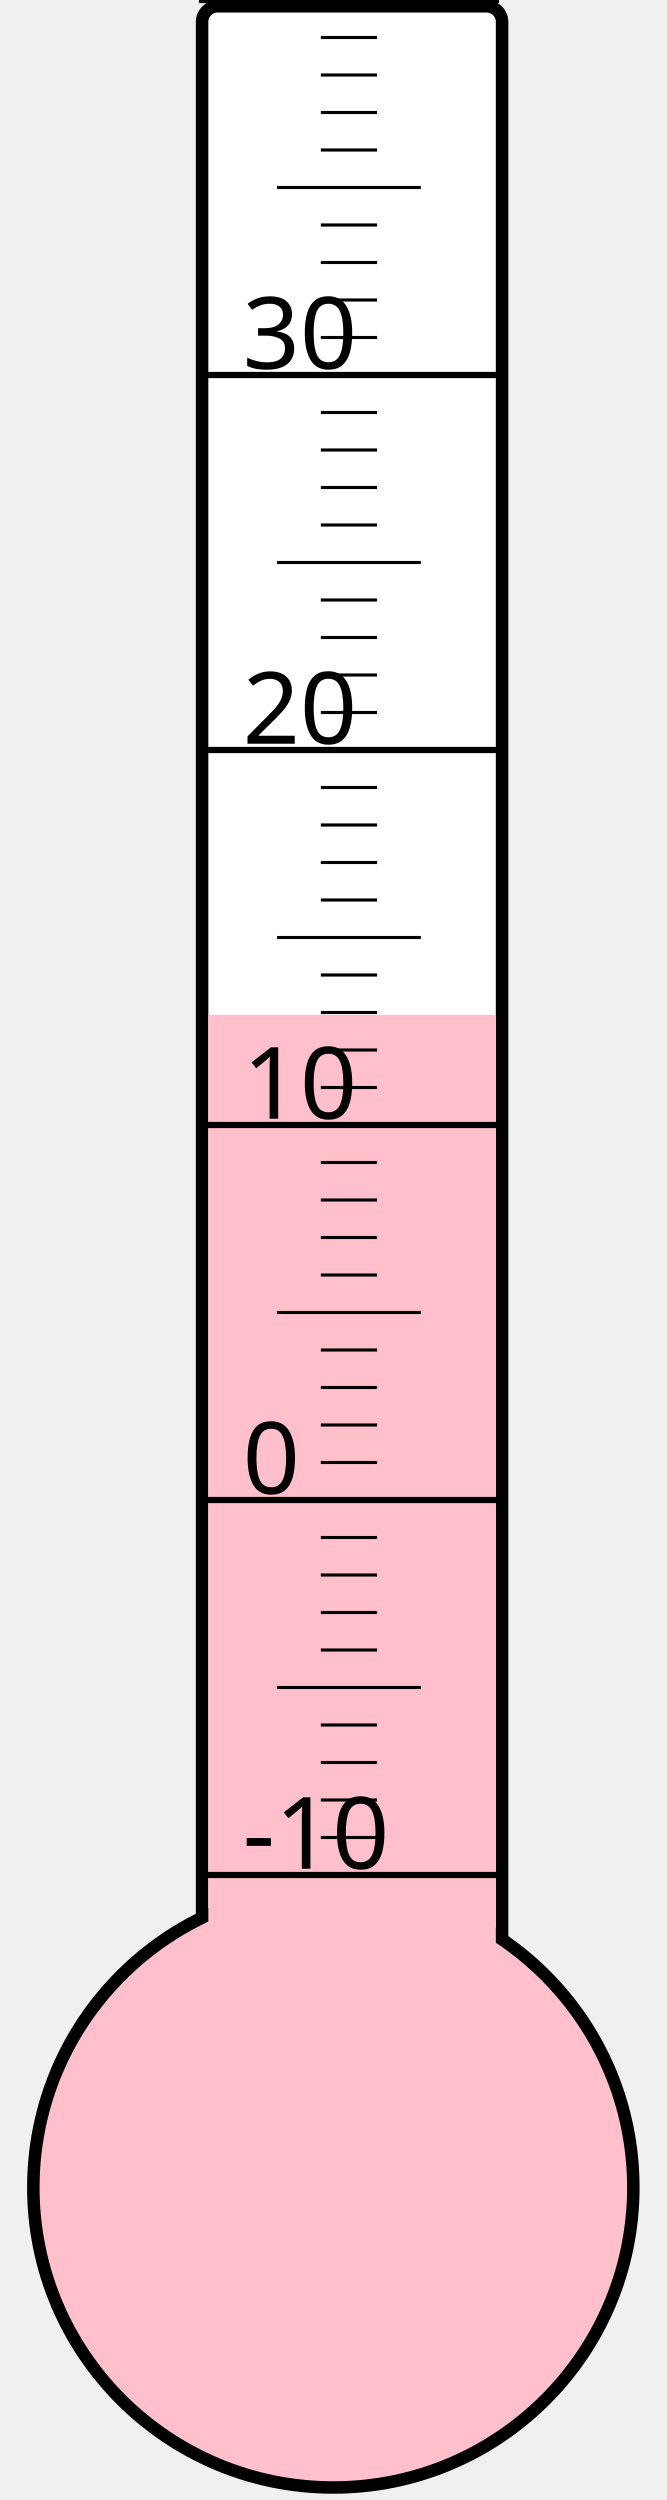
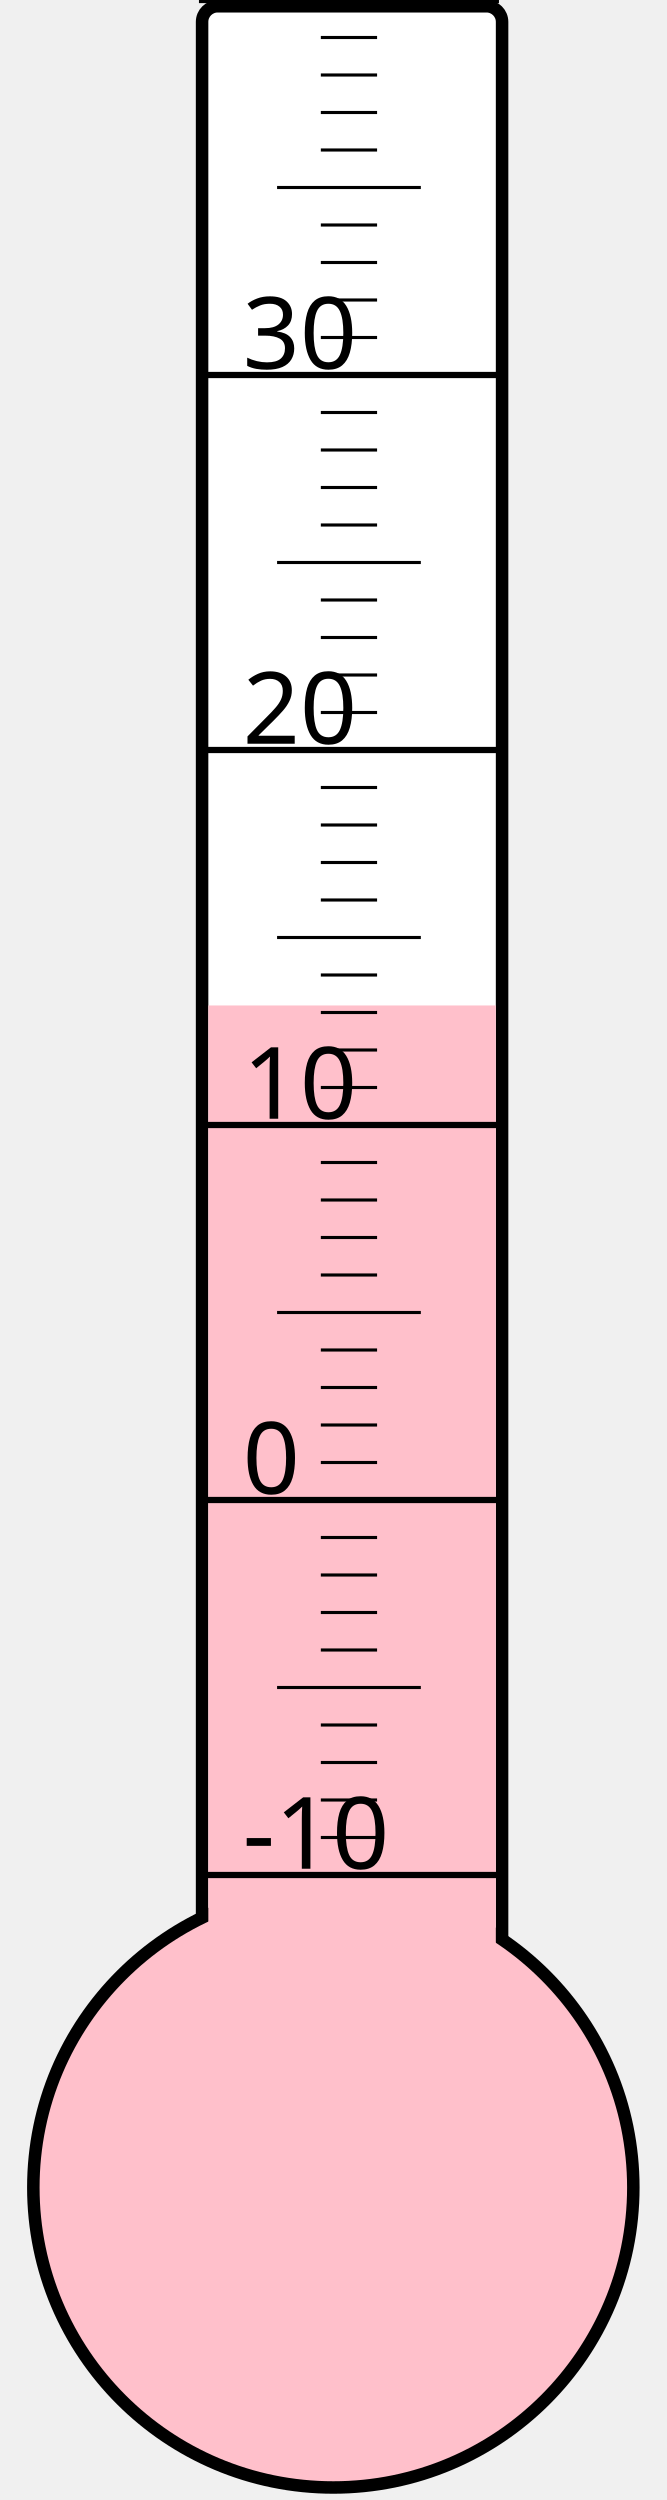
<svg xmlns="http://www.w3.org/2000/svg" width="40px" height="150px" viewBox="0 0 200 800">
  <rect width="200" height="800" x="0" y="0" style="fill: #ffffeb; fill-opacity: 0;" />
  <rect width="96" height="680" x="58" y="2" rx="5" ry="5" style="fill: white; fill-opacity: 1; stroke: black; stroke-width: 4;" />
  <circle cx="100" cy="700" r="96" style="fill: pink; stroke: black; stroke-width: 4;" />
-   <rect width="92" height="375.25" x="60" y="324.75" style="fill: pink; fill-opacity: 1; stroke-width: 0;" />
+   <rect width="92" height="378.25" x="60" y="321.75" style="fill: pink; fill-opacity: 1; stroke-width: 0;" />
  <text x="71" y="598" style="font-family: sans-serif; font-size: 24pt;">-10</text>
  <text x="71" y="478" style="font-family: sans-serif; font-size: 24pt;">0</text>
  <text x="71" y="358" style="font-family: sans-serif; font-size: 24pt;">10</text>
  <text x="71" y="238" style="font-family: sans-serif; font-size: 24pt;">20</text>
  <text x="71" y="118" style="font-family: sans-serif; font-size: 24pt;">30</text>
  <g style="stroke: black;">
    <line x1="57" y1="600" x2="153" y2="600" style="stroke-width: 2;" />
    <line x1="96" y1="588" x2="114" y2="588" style="stroke-width: 1;" />
    <line x1="96" y1="576" x2="114" y2="576" style="stroke-width: 1;" />
    <line x1="96" y1="564" x2="114" y2="564" style="stroke-width: 1;" />
    <line x1="96" y1="552" x2="114" y2="552" style="stroke-width: 1;" />
    <line x1="82" y1="540" x2="128" y2="540" style="stroke-width: 1;" />
    <line x1="96" y1="528" x2="114" y2="528" style="stroke-width: 1;" />
    <line x1="96" y1="516" x2="114" y2="516" style="stroke-width: 1;" />
    <line x1="96" y1="504" x2="114" y2="504" style="stroke-width: 1;" />
    <line x1="96" y1="492" x2="114" y2="492" style="stroke-width: 1;" />
    <line x1="57" y1="480" x2="153" y2="480" style="stroke-width: 2;" />
    <line x1="96" y1="468" x2="114" y2="468" style="stroke-width: 1;" />
    <line x1="96" y1="456" x2="114" y2="456" style="stroke-width: 1;" />
    <line x1="96" y1="444" x2="114" y2="444" style="stroke-width: 1;" />
    <line x1="96" y1="432" x2="114" y2="432" style="stroke-width: 1;" />
    <line x1="82" y1="420" x2="128" y2="420" style="stroke-width: 1;" />
    <line x1="96" y1="408" x2="114" y2="408" style="stroke-width: 1;" />
    <line x1="96" y1="396" x2="114" y2="396" style="stroke-width: 1;" />
    <line x1="96" y1="384" x2="114" y2="384" style="stroke-width: 1;" />
    <line x1="96" y1="372" x2="114" y2="372" style="stroke-width: 1;" />
    <line x1="57" y1="360" x2="153" y2="360" style="stroke-width: 2;" />
    <line x1="96" y1="348" x2="114" y2="348" style="stroke-width: 1;" />
    <line x1="96" y1="336" x2="114" y2="336" style="stroke-width: 1;" />
    <line x1="96" y1="324" x2="114" y2="324" style="stroke-width: 1;" />
    <line x1="96" y1="312" x2="114" y2="312" style="stroke-width: 1;" />
    <line x1="82" y1="300" x2="128" y2="300" style="stroke-width: 1;" />
    <line x1="96" y1="288" x2="114" y2="288" style="stroke-width: 1;" />
    <line x1="96" y1="276" x2="114" y2="276" style="stroke-width: 1;" />
    <line x1="96" y1="264" x2="114" y2="264" style="stroke-width: 1;" />
    <line x1="96" y1="252" x2="114" y2="252" style="stroke-width: 1;" />
    <line x1="57" y1="240" x2="153" y2="240" style="stroke-width: 2;" />
    <line x1="96" y1="228" x2="114" y2="228" style="stroke-width: 1;" />
    <line x1="96" y1="216" x2="114" y2="216" style="stroke-width: 1;" />
    <line x1="96" y1="204" x2="114" y2="204" style="stroke-width: 1;" />
    <line x1="96" y1="192" x2="114" y2="192" style="stroke-width: 1;" />
    <line x1="82" y1="180" x2="128" y2="180" style="stroke-width: 1;" />
    <line x1="96" y1="168" x2="114" y2="168" style="stroke-width: 1;" />
    <line x1="96" y1="156" x2="114" y2="156" style="stroke-width: 1;" />
    <line x1="96" y1="144" x2="114" y2="144" style="stroke-width: 1;" />
    <line x1="96" y1="132" x2="114" y2="132" style="stroke-width: 1;" />
    <line x1="57" y1="120" x2="153" y2="120" style="stroke-width: 2;" />
    <line x1="96" y1="108" x2="114" y2="108" style="stroke-width: 1;" />
    <line x1="96" y1="96" x2="114" y2="96" style="stroke-width: 1;" />
    <line x1="96" y1="84" x2="114" y2="84" style="stroke-width: 1;" />
    <line x1="96" y1="72" x2="114" y2="72" style="stroke-width: 1;" />
    <line x1="82" y1="60" x2="128" y2="60" style="stroke-width: 1;" />
    <line x1="96" y1="48" x2="114" y2="48" style="stroke-width: 1;" />
    <line x1="96" y1="36" x2="114" y2="36" style="stroke-width: 1;" />
    <line x1="96" y1="24" x2="114" y2="24" style="stroke-width: 1;" />
    <line x1="96" y1="12" x2="114" y2="12" style="stroke-width: 1;" />
    <line x1="57" y1="0" x2="153" y2="0" style="stroke-width: 2;" />
  </g>
</svg>
